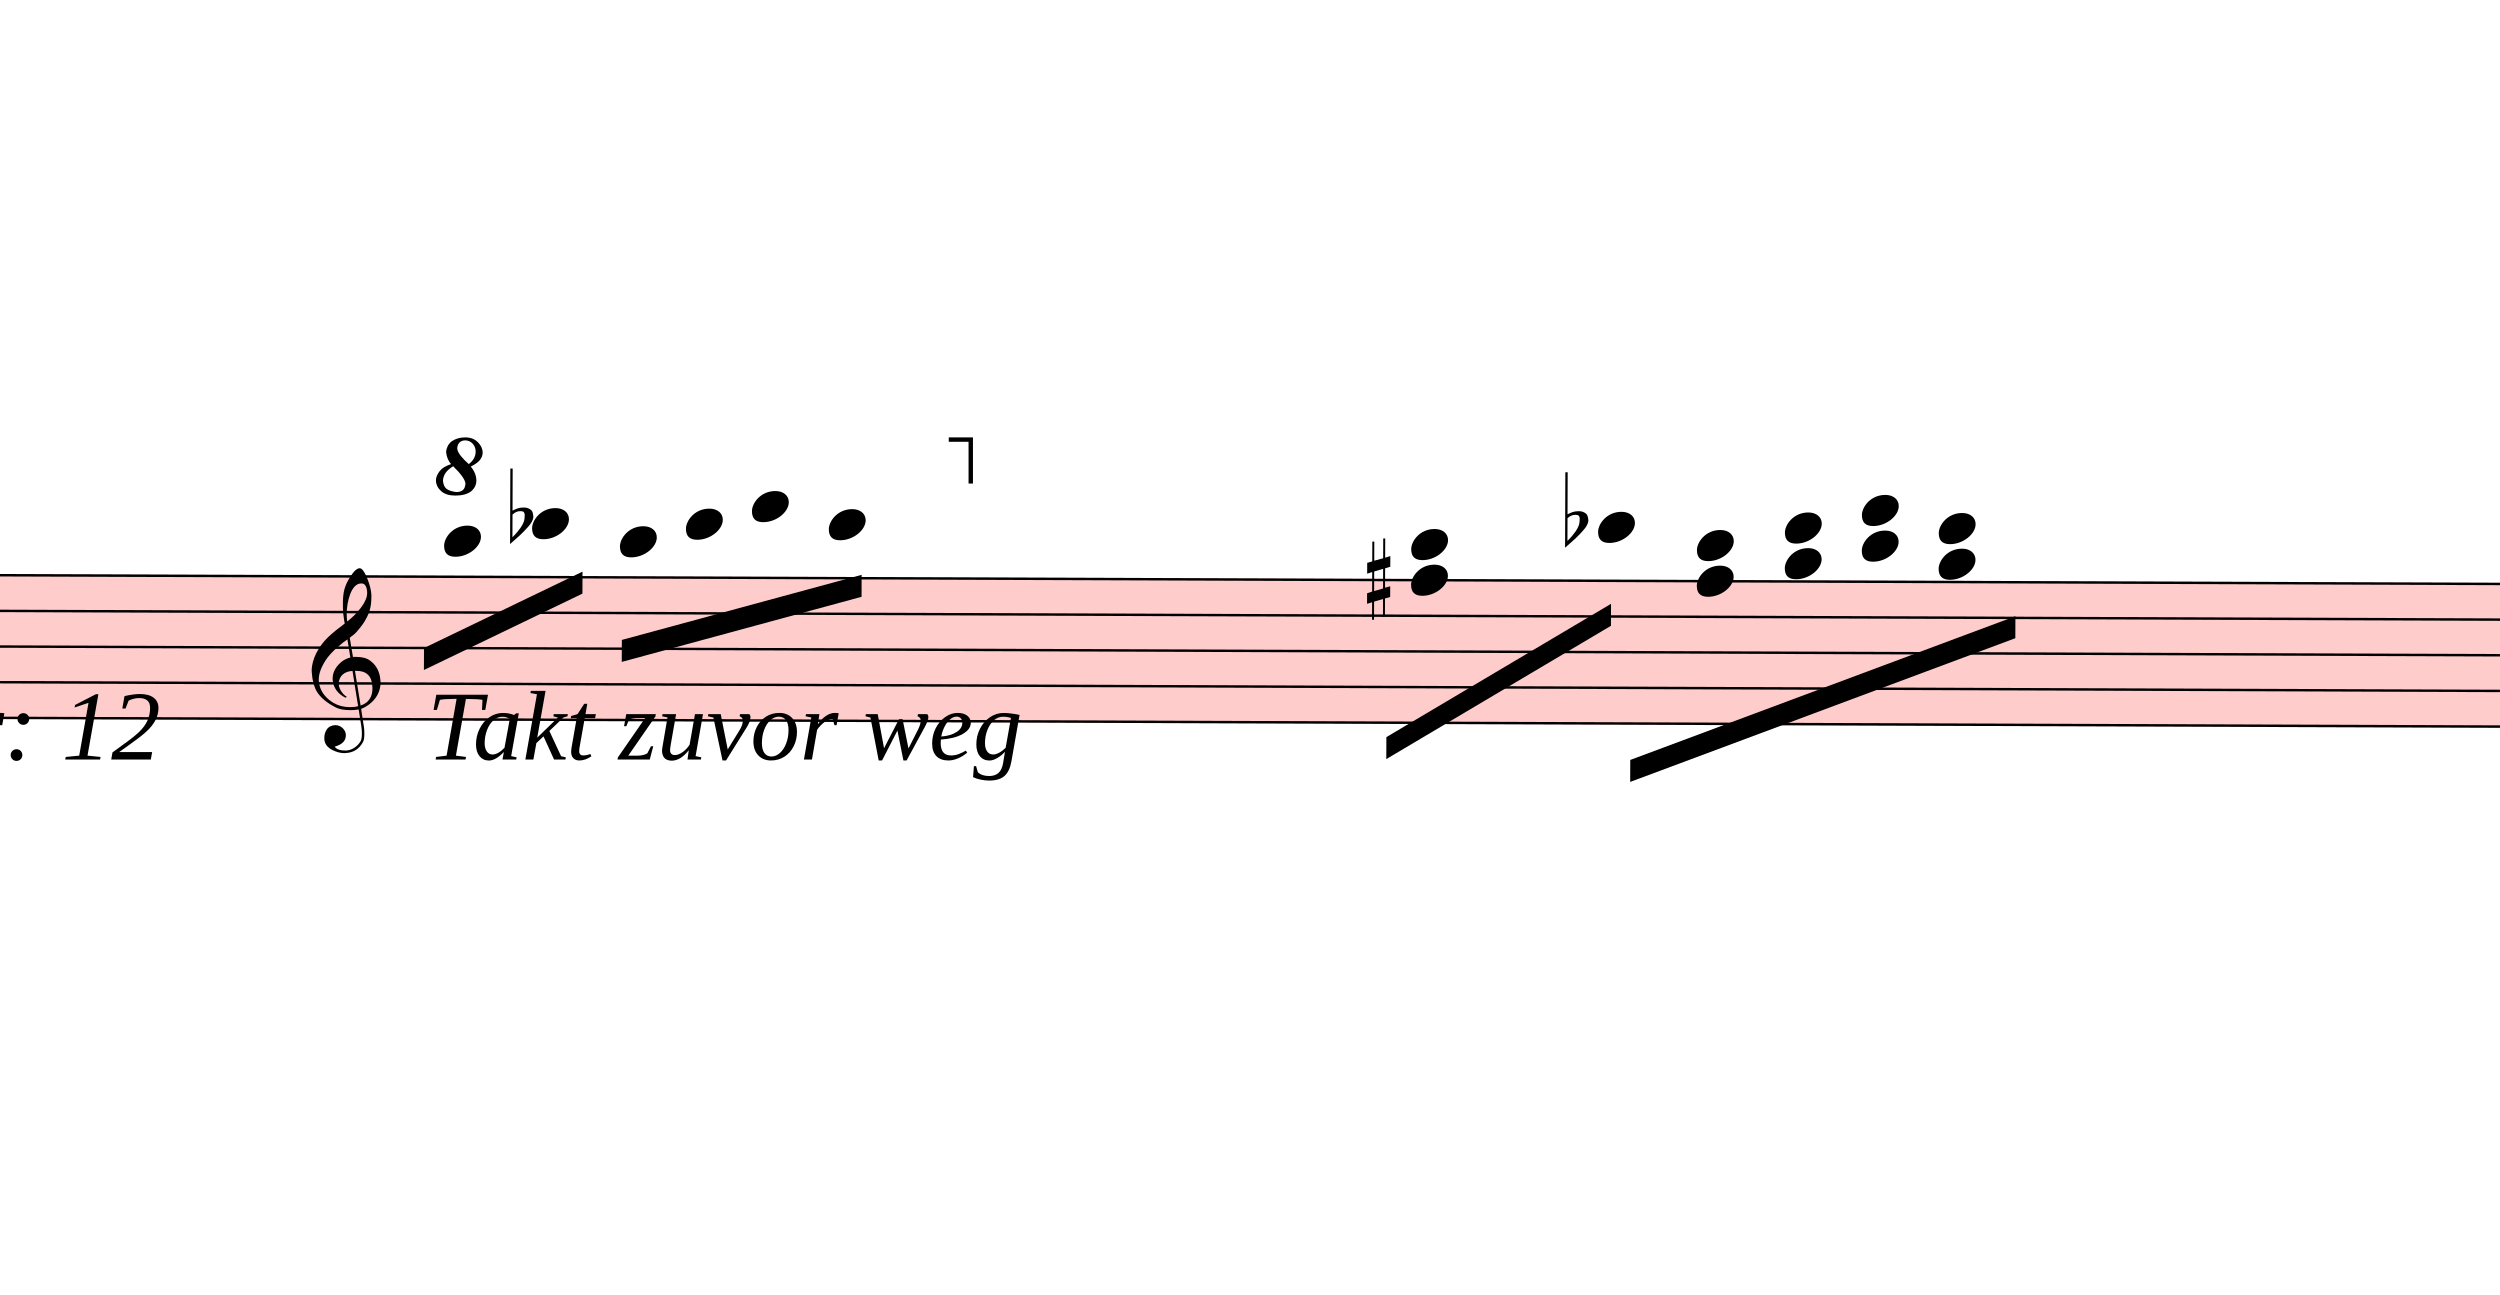
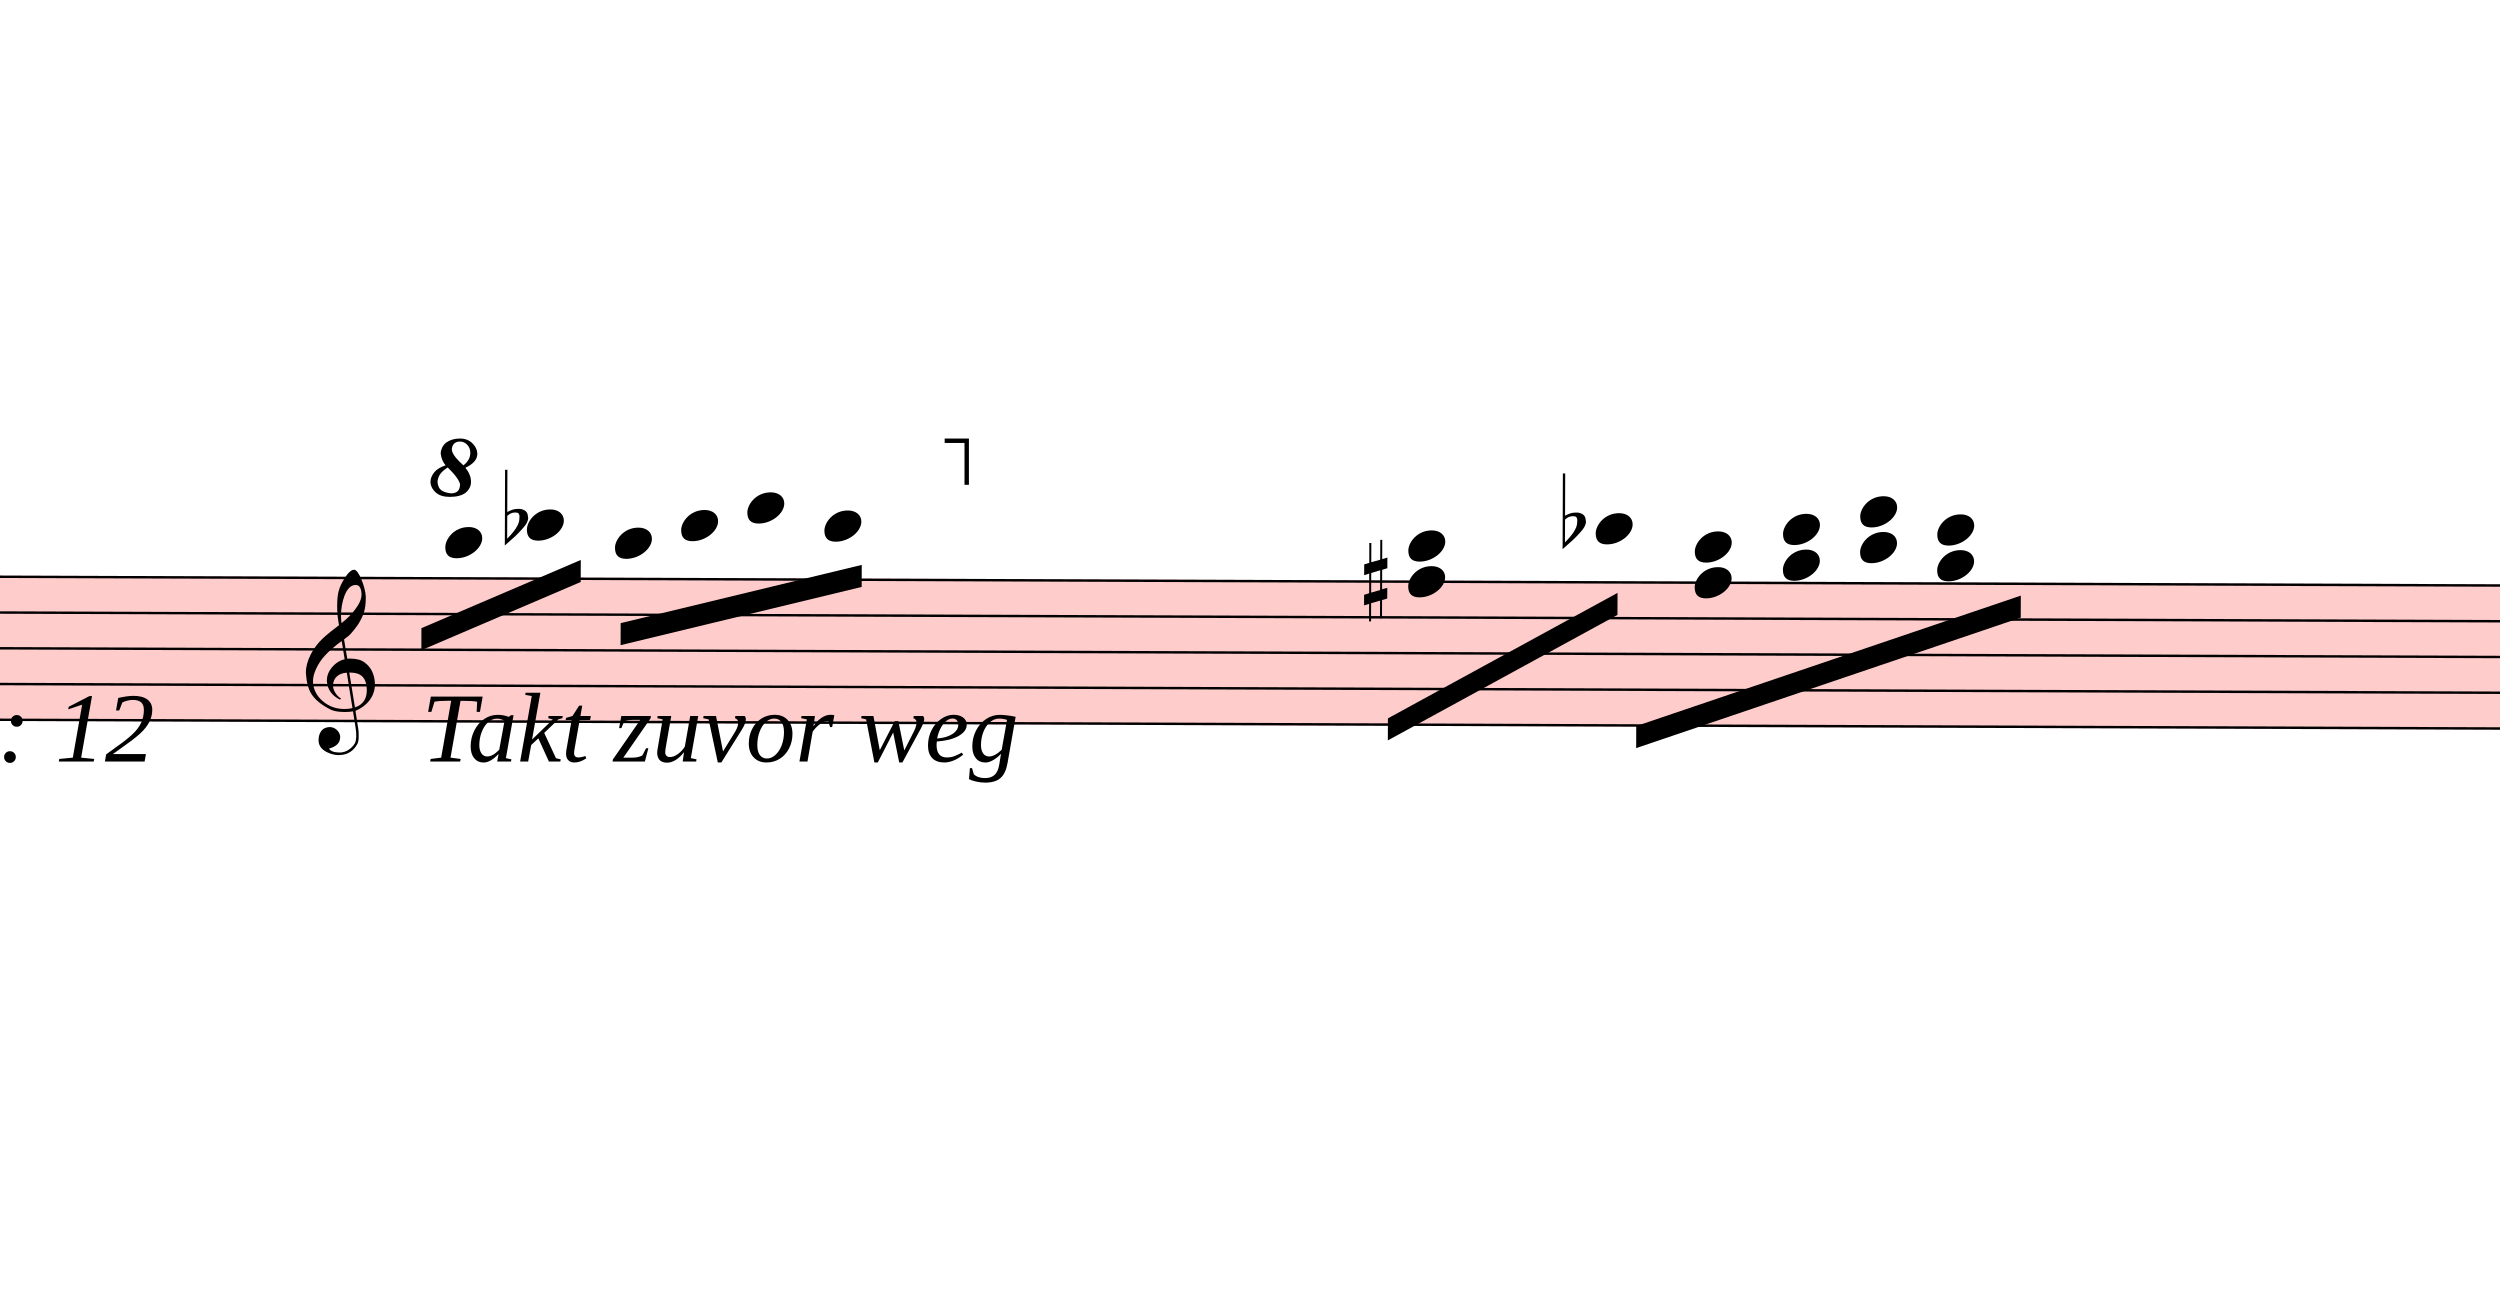
- <svg xmlns="http://www.w3.org/2000/svg" viewBox="14442 3640 10236.9 5298.8" version="1.1" overflow="visible">
+ <svg xmlns="http://www.w3.org/2000/svg" viewBox="14469 3640 10209.9 5298.8" version="1.1" overflow="visible">
  <defs>
    <style type="text/css">
    /* .staff * {
      fill: #000;
      stroke: #000;
    }

    .deletionBack {
      fill: #00000033;
    } */
  </style>
    <symbol id="sym_notehead_quarter" viewBox="0 0 1000 1000" overflow="inherit">
      <path transform="scale(1,-1)" d="M0 -39c0 68 73 172 200 172c66 0 114 -37 114 -95c0 -84 -106 -171 -218 -171c-64 0 -96 30 -96 94z" />
    </symbol>
    <symbol id="sym_accid_f" viewBox="0 0 1000 1000" overflow="inherit">
      <path transform="scale(1,-1)" d="M20 110c32 16 54 27 93 27c26 0 35 -3 54 -13c13 -7 24 -20 27 -38l4 -25c0 -28 -16 -57 -45 -89c-23 -25 -39 -44 -65 -68l-88 -79v644h20v-359zM90 106c-32 0 -48 -10 -70 -29v-194c31 31 54 59 71 84c21 32 32 59 32 84c0 9 1 16 1 20c0 14 -3 21 -11 30l-8 3z" />
    </symbol>
    <symbol id="sym_accid_s" viewBox="0 0 1000 1000" overflow="inherit">
      <path transform="scale(1,-1)" d="M136 186v169h17v-164l44 14v-91l-44 -14v-165l44 12v-91l-44 -13v-155h-17v150l-76 -22v-155h-17v149l-43 -13v90l43 14v167l-43 -14v92l43 13v169h17v-163zM60 73v-167l76 22v168z" />
    </symbol>
    <symbol id="sym_clef_G" viewBox="0 0 1000 1000" overflow="inherit">
      <path transform="scale(1,-1)" d="M343 -190c-18 -3 -37 -5 -59 -5c-46 0 -79 6 -101 16c-68 33 -117 72 -146 119c-20 34 -33 80 -37 137c0 5 -1 10 -1 15c0 42 12 86 35 132c23 44 51 82 86 115s75 65 119 98c-2 12 -7 36 -11 72c-3 33 -3 57 -3 69c0 91 12 134 53 200c26 42 50 63 69 63 c16 0 34 -23 54 -71s30 -90 32 -124v-11c0 -85 -16 -126 -52 -187c-10 -16 -49 -70 -76 -92c-10 -7 -20 -15 -29 -23l24 -140c6 1 14 1 22 1c45 0 79 -9 103 -27c46 -33 71 -81 76 -143c1 -5 1 -12 1 -17c0 -96 -68 -163 -141 -193c6 -44 14 -86 20 -126c4 -24 4 -45 4 -62 c0 -23 -3 -41 -10 -54c-27 -50 -69 -77 -123 -80c-4 0 -9 -1 -13 -1c-29 0 -56 8 -84 21c-39 19 -60 46 -62 82v8c0 23 6 43 16 59c14 22 35 32 61 34h5c38 0 72 -32 75 -67v-7c0 -40 -26 -67 -81 -83c13 -19 39 -28 79 -28c48 0 90 34 109 67c7 12 10 31 10 57 c0 16 -1 33 -4 52c-6 41 -14 83 -20 124zM358 730c-74 0 -105 -137 -105 -223c0 -19 2 -37 4 -55c39 30 72 64 99 100c31 41 46 77 46 108v7c-3 41 -16 63 -42 63h-2zM315 92l42 -253c57 19 86 61 86 125c0 5 0 12 -1 18c-5 74 -44 110 -117 110h-10zM297 91 c-56 -2 -100 -36 -100 -93v-6c2 -36 34 -77 59 -89c-2 -2 -6 -4 -8 -8c-54 26 -91 69 -96 134v8c0 53 35 98 69 124c18 13 37 23 60 28l-22 132c-16 -10 -41 -29 -72 -57c-39 -34 -66 -65 -84 -92c-35 -54 -52 -102 -52 -142v-10c4 -53 27 -99 72 -137s96 -56 157 -56 c19 0 40 2 59 7c-15 86 -28 172 -42 257z" />
    </symbol>
    <symbol id="octave8-symbol" viewBox="0 0 1000 1000" overflow="inherit">
      <path transform="scale(1,-1)" d="M86 180c-15 17 -25 40 -28 67c0 11 3 22 8 33s13 21 23 29c21 15 47 23 78 23c29 0 53 -9 71 -27s27 -37 28 -58c0 -17 -6 -32 -17 -45s-28 -25 -51 -36c21 -25 32 -52 32 -80c0 -23 -10 -44 -30 -61c-21 -16 -51 -24 -90 -24c-34 0 -61 8 -80 25s-29 37 -30 60 c0 18 7 36 22 55c13 16 34 29 64 39zM98 168c-19 -12 -34 -25 -43 -38s-14 -28 -15 -44c2 -23 9 -38 21 -47s30 -15 55 -18c17 0 29 4 38 12s13 21 14 38c-3 21 -26 54 -70 97zM187 180c26 20 39 44 39 71c0 17 -5 31 -16 44s-25 19 -42 20c-28 0 -44 -15 -47 -44l2 -12 c7 -22 29 -48 64 -79z" />
    </symbol>
    <symbol id="octave15-symbol" viewBox="0 0 1000 1000" overflow="inherit">
      <path transform="scale(1,-1)" d="M86 180c-15 17 -25 40 -28 67c0 11 3 22 8 33s13 21 23 29c21 15 47 23 78 23c29 0 53 -9 71 -27s27 -37 28 -58c0 -17 -6 -32 -17 -45s-28 -25 -51 -36c21 -25 32 -52 32 -80c0 -23 -10 -44 -30 -61c-21 -16 -51 -24 -90 -24c-34 0 -61 8 -80 25s-29 37 -30 60 c0 18 7 36 22 55c13 16 34 29 64 39zM98 168c-19 -12 -34 -25 -43 -38s-14 -28 -15 -44c2 -23 9 -38 21 -47s30 -15 55 -18c17 0 29 4 38 12s13 21 14 38c-3 21 -26 54 -70 97zM187 180c26 20 39 44 39 71c0 17 -5 31 -16 44s-25 19 -42 20c-28 0 -44 -15 -47 -44l2 -12 c7 -22 29 -48 64 -79z" />
    </symbol>
  </defs>
  <g class="rastrums">
    <g class="rastrum" data-id="r21d06220-aa64-44df-b13a-05d84ac0a215" style="transform: rotate(0.2deg); transform-origin: 2691px 5940px;">
      <g class="rastrum bounding-box" data-id="bbox-r21d06220-aa64-44df-b13a-05d84ac0a215">
        <rect x="2691" y="5940" width="22338" height="594" fill="#ff000033" />
      </g>
      <path d="M2691 5945 L25029 5945" stroke-width="10" stroke="black" />
      <path d="M2691 6091 L25029 6091" stroke-width="10" stroke="black" />
      <path d="M2691 6237 L25029 6237" stroke-width="10" stroke="black" />
      <path d="M2691 6383 L25029 6383" stroke-width="10" stroke="black" />
      <path d="M2691 6529 L25029 6529" stroke-width="10" stroke="black" />
    </g>
  </g>
  <g class="draft" data-label="12" data-id="d68bede65-1f92-4a78-af4a-1715c53475fc">
    <g class="system" data-id="s9e82a236-cd89-4c3a-b8c6-10c30df3126b">
      <g class="staff" data-n="1" data-rastrum="r21d06220-aa64-44df-b13a-05d84ac0a215" style="transform: rotate(0.2deg); transform-origin: 2691px 5940px;">
        <g class="note" data-id="d62848303-fa02-4b2b-9ce7-3514ed8d2624" data-stem.dir="down">
          <g class="notehead">
-             <use href="#sym_notehead_quarter" height="480px" width="480px" x="16281" y="5799" />
-           </g>
-           <g class="ledgerLines above">
-             <path d="M16242 5799 L16470 5799" stroke-width="18" />
-           </g>
-           <g class="stem">
-             <path d="M16281 5799 L16281 6091" stroke-width="14" />
+             <use href="#sym_notehead_quarter" height="480px" width="480px" x="16308" y="5799" />
+           </g>
+           <g class="ledgerLines above">
+             <path d="M16269 5799 L16497 5799" stroke-width="18" />
+           </g>
+           <g class="stem">
+             <path d="M16308 5799 L16308 6018" stroke-width="14" />
          </g>
        </g>
        <g class="note" data-id="def71971b-68b6-4a5f-adc7-cfe88e7383ae" data-stem.dir="down">
          <g class="notehead">
            <use href="#sym_notehead_quarter" height="480px" width="480px" x="16641" y="5726" />
          </g>
          <g class="ledgerLines above">
            <path d="M16602 5799 L16830 5799" stroke-width="18" />
          </g>
          <g class="stem">
-             <path d="M16641 5726 L16641 6018" stroke-width="14" />
+             <path d="M16641 5726 L16641 5945" stroke-width="14" />
          </g>
        </g>
        <g class="note" data-id="d7fb5765a-5c75-4774-9cfc-46c437e7c419" data-stem.dir="down">
          <g class="notehead">
            <use href="#sym_notehead_quarter" height="480px" width="480px" x="17001" y="5799" />
          </g>
          <g class="ledgerLines above">
            <path d="M16962 5799 L17190 5799" stroke-width="18" />
          </g>
          <g class="stem">
-             <path d="M17001 5799 L17001 6164" stroke-width="14" />
+             <path d="M17001 5799 L17001 6091" stroke-width="14" />
          </g>
        </g>
        <g class="note" data-id="dc5de7c7f-7724-40b5-ba7b-3363f6631bdb" data-stem.dir="down">
          <g class="notehead">
            <use href="#sym_notehead_quarter" height="480px" width="480px" x="17271" y="5726" />
          </g>
          <g class="ledgerLines above">
            <path d="M17232 5799 L17460 5799" stroke-width="18" />
          </g>
          <g class="stem">
-             <path d="M17271 5726 L17271 6018" stroke-width="14" />
+             <path d="M17271 5726 L17271 5945" stroke-width="14" />
          </g>
        </g>
        <g class="note" data-id="d815fafb2-4985-45c8-bbee-facc827ec113" data-stem.dir="down">
          <g class="notehead">
            <use href="#sym_notehead_quarter" height="480px" width="480px" x="17541" y="5653" />
          </g>
          <g class="ledgerLines above">
            <path d="M17502 5799 L17730 5799" stroke-width="18" />
            <path d="M17502 5653 L17730 5653" stroke-width="18" />
          </g>
          <g class="stem">
-             <path d="M17541 5653 L17541 6164" stroke-width="14" />
+             <path d="M17541 5653 L17541 6091" stroke-width="14" />
          </g>
        </g>
        <g class="note" data-id="d5fb27593-3eea-4422-9921-07882d157a78" data-stem.dir="down">
          <g class="notehead">
            <use href="#sym_notehead_quarter" height="480px" width="480px" x="17856" y="5726" />
          </g>
          <g class="ledgerLines above">
            <path d="M17817 5799 L18045 5799" stroke-width="18" />
          </g>
          <g class="stem">
-             <path d="M17856 5726 L17856 6164" stroke-width="14" />
+             <path d="M17856 5726 L17856 6018" stroke-width="14" />
          </g>
        </g>
        <g class="note" data-id="dc100796d-aaa1-47fa-bdaf-7bcac273945f" data-stem.dir="down">
          <g class="notehead">
            <use href="#sym_notehead_quarter" height="480px" width="480px" x="21006" y="5726" />
          </g>
          <g class="ledgerLines above">
            <path d="M20967 5799 L21195 5799" stroke-width="18" />
          </g>
          <g class="stem">
-             <path d="M21006 5726 L21006 6164" stroke-width="14" />
+             <path d="M21006 5726 L21006 6091" stroke-width="14" />
          </g>
        </g>
        <g class="chord" data-id="d5364cf01-ba7e-4a5e-a707-6281c5c45758" data-stem.dir="down">
          <g class="notehead">
            <use href="#sym_notehead_quarter" height="480px" width="480px" x="20241" y="5799" />
          </g>
          <g class="notehead">
            <use href="#sym_notehead_quarter" height="480px" width="480px" x="20241" y="5945" />
          </g>
          <g class="ledgerLines above">
            <path d="M20202 5799 L20430 5799" stroke-width="18" />
          </g>
          <g class="stem">
-             <path d="M20241 5799 L20241 6383" stroke-width="14" />
+             <path d="M20241 5799 L20241 6237" stroke-width="14" />
          </g>
        </g>
        <g class="chord" data-id="d61716cd4-fb64-4d9d-9377-7ed168a0381a" data-stem.dir="down">
          <g class="notehead">
            <use href="#sym_notehead_quarter" height="480px" width="480px" x="21411" y="5799" />
          </g>
          <g class="notehead">
            <use href="#sym_notehead_quarter" height="480px" width="480px" x="21411" y="5945" />
          </g>
          <g class="ledgerLines above">
            <path d="M21372 5799 L21600 5799" stroke-width="18" />
          </g>
          <g class="stem">
-             <path d="M21411 5799 L21411 6675" stroke-width="14" />
+             <path d="M21411 5799 L21411 6529" stroke-width="14" />
          </g>
        </g>
        <g class="chord" data-id="d8f45a765-5d50-475b-9602-0300097d6e3d" data-stem.dir="down">
          <g class="notehead">
            <use href="#sym_notehead_quarter" height="480px" width="480px" x="21771" y="5726" />
          </g>
          <g class="notehead">
            <use href="#sym_notehead_quarter" height="480px" width="480px" x="21771" y="5872" />
          </g>
          <g class="ledgerLines above">
            <path d="M21732 5799 L21960 5799" stroke-width="18" />
          </g>
          <g class="stem">
-             <path d="M21771 5726 L21771 6310" stroke-width="14" />
+             <path d="M21771 5726 L21771 6091" stroke-width="14" />
          </g>
        </g>
        <g class="chord" data-id="d7a262063-d0da-4b0c-bea0-de163d1a6852" data-stem.dir="down">
          <g class="notehead">
            <use href="#sym_notehead_quarter" height="480px" width="480px" x="22086" y="5653" />
          </g>
          <g class="notehead">
            <use href="#sym_notehead_quarter" height="480px" width="480px" x="22086" y="5799" />
          </g>
          <g class="ledgerLines above">
            <path d="M22047 5799 L22275 5799" stroke-width="18" />
            <path d="M22047 5653 L22275 5653" stroke-width="18" />
          </g>
          <g class="stem">
-             <path d="M22086 5653 L22086 6237" stroke-width="14" />
+             <path d="M22086 5653 L22086 6091" stroke-width="14" />
          </g>
        </g>
        <g class="chord" data-id="df41dcfd7-a41e-491c-8b93-9b33dc80deeb" data-stem.dir="down">
          <g class="notehead">
            <use href="#sym_notehead_quarter" height="480px" width="480px" x="22401" y="5726" />
          </g>
          <g class="notehead">
            <use href="#sym_notehead_quarter" height="480px" width="480px" x="22401" y="5872" />
          </g>
          <g class="ledgerLines above">
            <path d="M22362 5799 L22590 5799" stroke-width="18" />
          </g>
          <g class="stem">
-             <path d="M22401 5726 L22401 6310" stroke-width="14" />
+             <path d="M22401 5726 L22401 6091" stroke-width="14" />
          </g>
        </g>
        <g class="accid" data-id="d2a402870-5266-4c26-861a-2d3702cd26d8">
          <use href="#sym_accid_f" height="480px" width="480px" x="16551" y="5726" />
        </g>
        <g class="accid" data-id="d58cd8f8c-1399-4de9-b591-3e05c7c9a3be">
          <use href="#sym_accid_s" height="480px" width="480px" x="20061" y="5945" />
        </g>
        <g class="accid" data-id="da60936fb-7127-40f7-b217-c992af29762c">
          <use href="#sym_accid_f" height="480px" width="480px" x="20871" y="5726" />
        </g>
        <g class="clef" data-id="d86946024-da2e-4dad-a521-686cb8c9861b">
          <use href="#sym_clef_G" height="561px" width="561px" x="15741" y="6383" />
        </g>
      </g>
      <g class="barLine" data-id="d7564fa3d-1e3e-4d58-84cd-55f4bb07a8f0">
        <path d="M21150.9 5992.2 L20925.9 7138.8" stroke-width="27" />
      </g>
      <g class="barLine" data-id="d2dfc8a1e-2e9e-4a20-a41e-69ad61a42387">
        <path d="M22878.9 5839.2 L22645.8 6993.9" stroke-width="27" />
      </g>
      <g class="beam" data-id="b3ee64370-0fc6-4c46-a059-991f671aec12" style="transform: rotate(0.2deg); transform-origin: 2691px 5940px;">
-         <polygon points="16200,6237 16848,5922 16848,6012 16200,6327" stroke-opacity="1" fill-opacity="1" />
+         <polygon points="16211.7,6148.8 16861.5,5868 16861.5,5958 16211.7,6238.8" stroke-opacity="1" fill-opacity="1" />
      </g>
      <g class="beam" data-id="b66a3ea3a-2f53-4f79-b0a4-4f421c7172c5" style="transform: rotate(0.2deg); transform-origin: 2691px 5940px;">
-         <polygon points="17010,6201 17991,5931 17991,6021 17010,6291" stroke-opacity="1" fill-opacity="1" />
+         <polygon points="17025.3,6125.4 18009,5884.2 18009,5974.2 17025.3,6215.4" stroke-opacity="1" fill-opacity="1" />
      </g>
      <g class="beam" data-id="b1a29b2b3-f2cc-47c5-a538-a63688655344" style="transform: rotate(0.2deg); transform-origin: 2691px 5940px;">
-         <polygon points="20142,6588 21060,6039 21060,6129 20142,6678" stroke-opacity="1" fill-opacity="1" />
+         <polygon points="20160,6503.4 21096,5987.7 21096,6077.7 20160,6593.4" stroke-opacity="1" fill-opacity="1" />
      </g>
      <g class="beam" data-id="b77a8bb02-bcad-4456-a31c-c6f10244c5bd" style="transform: rotate(0.2deg); transform-origin: 2691px 5940px;">
-         <polygon points="21141,6678 22716,6084 22716,6174 21141,6768" stroke-opacity="1" fill-opacity="1" />
+         <polygon points="21174.3,6531.3 22743,5993.1 22743,6083.1 21174.3,6621.3" stroke-opacity="1" fill-opacity="1" />
      </g>
      <g class="dir" data-id="d77aecc95-52fd-4360-8cf1-96cf3cdc0e2f" data-class="dir" id="d77aecc95-52fd-4360-8cf1-96cf3cdc0e2f" style="font-style: italic;">
        <text x="13896" y="6750" text-anchor="start" font-size="0px" textLength="1710px">
          <tspan font-size="405px">Var: 12</tspan>
        </text>
      </g>
      <g class="dir" data-id="ddfd0380b-e519-49fd-be06-a2d27335530c" data-class="dir" id="ddfd0380b-e519-49fd-be06-a2d27335530c" style="font-style: italic;">
        <text x="16191" y="6750" text-anchor="start" font-size="0px" textLength="3690px">
          <tspan font-size="405px">Takt zuvor weg</tspan>
        </text>
      </g>
      <g class="octave" data-id="d0e6a7fa9-115d-4cec-b372-6333323a7878" data-class="octave">
        <use href="#octave8-symbol" x="16227px" y="5670px" height="720px" width="720px" />
        <path d="M16437 5440 L18417 5440" stroke-width="18" stroke-linecap="square" stroke-dasharray="36 72" />
        <polyline stroke="currentColor" stroke-width="18" stroke-opacity="1" fill="none" points="18417,5620 18417,5440 18327,5440" />
      </g>
    </g>
    <g class="deletions" />
  </g>
</svg>
